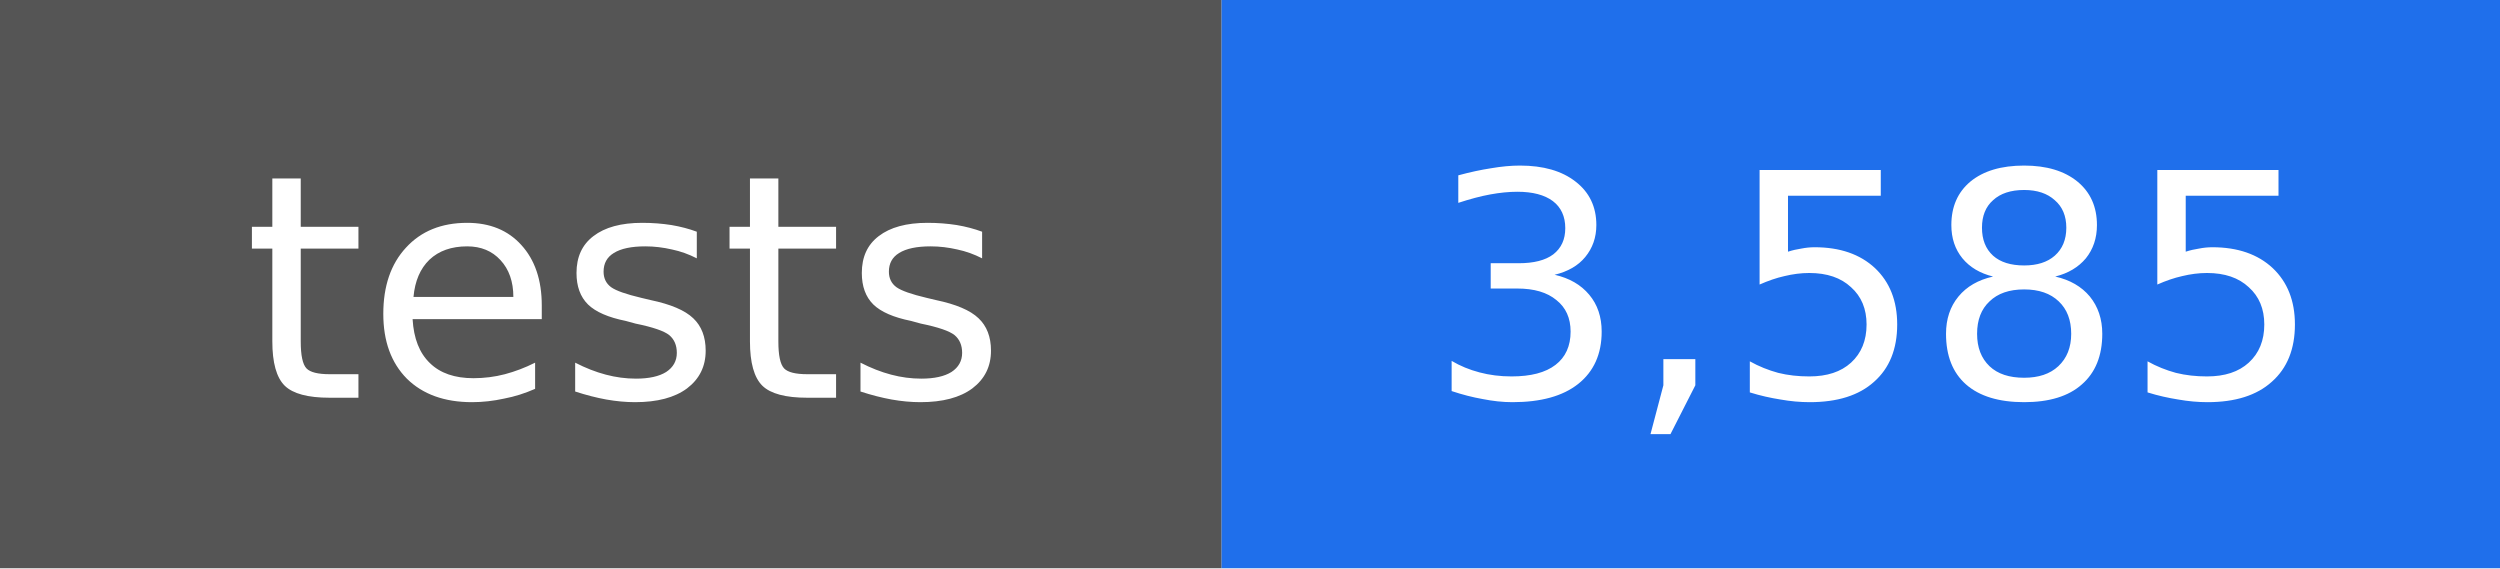
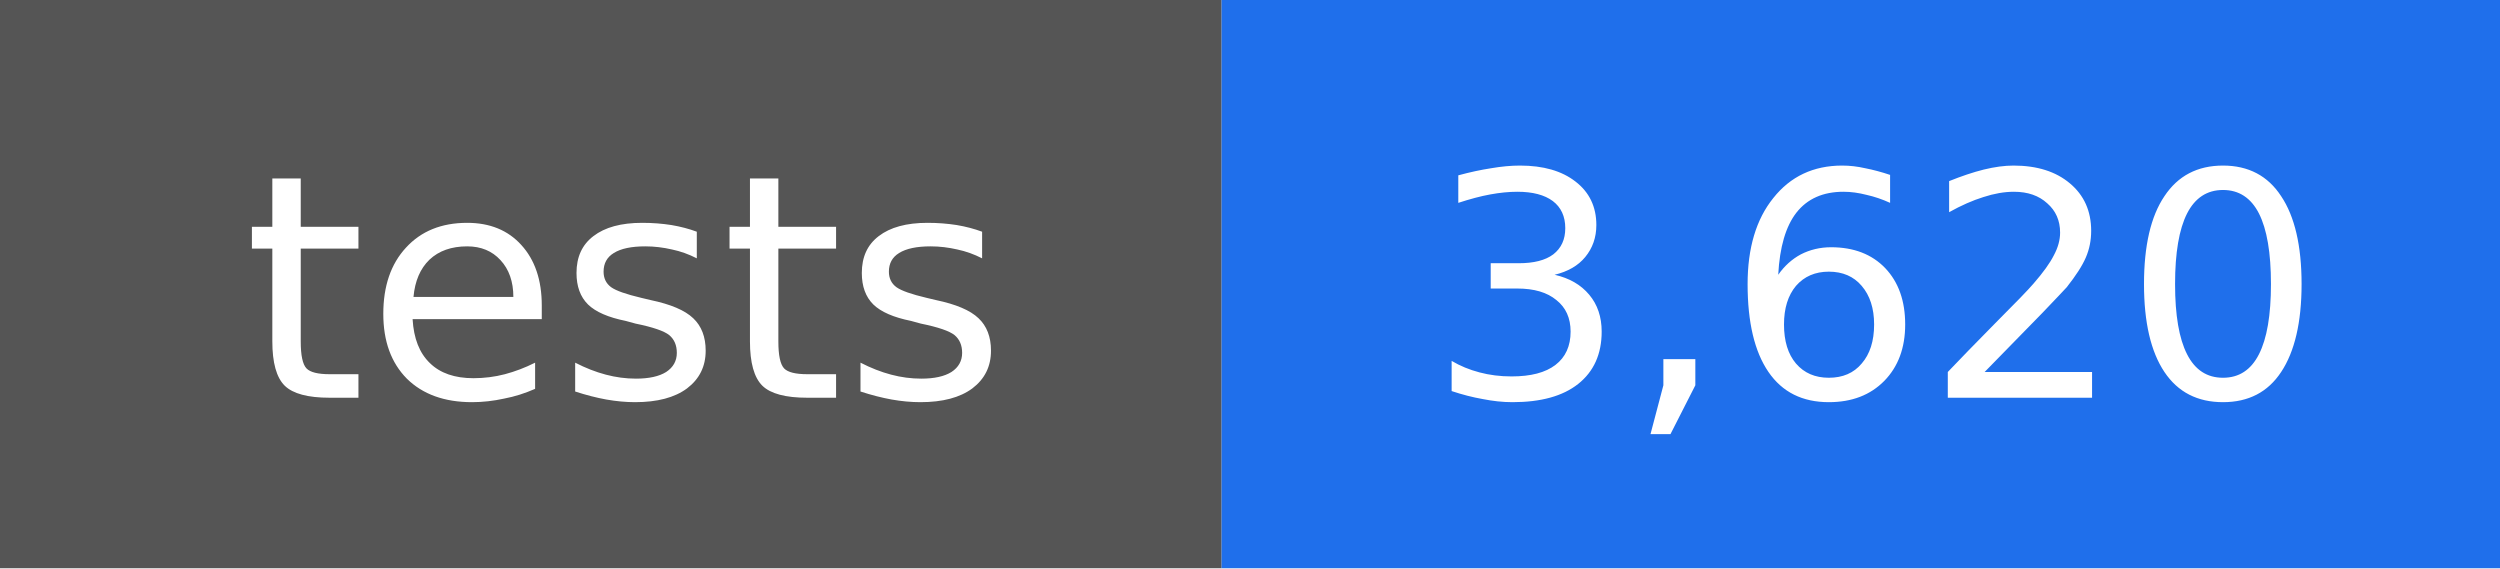
- <svg xmlns="http://www.w3.org/2000/svg" width="88" height="20" viewBox="0 0 88 20" role="img" aria-label="tests: 3,585">
+ <svg xmlns="http://www.w3.org/2000/svg" width="88" height="20" viewBox="0 0 88 20" role="img" aria-label="tests: 3,620">
  <rect width="43" height="20" fill="#555555" />
  <rect x="43" width="45" height="20" fill="#1f6feb" />
  <g fill="#ffffff" text-anchor="middle" font-family="DejaVu Sans, Verdana, sans-serif" font-size="11">
    <text x="22" y="14">tests</text>
-     <text x="66" y="14">3,585</text>
+     <text x="66" y="14">3,620</text>
  </g>
</svg>
